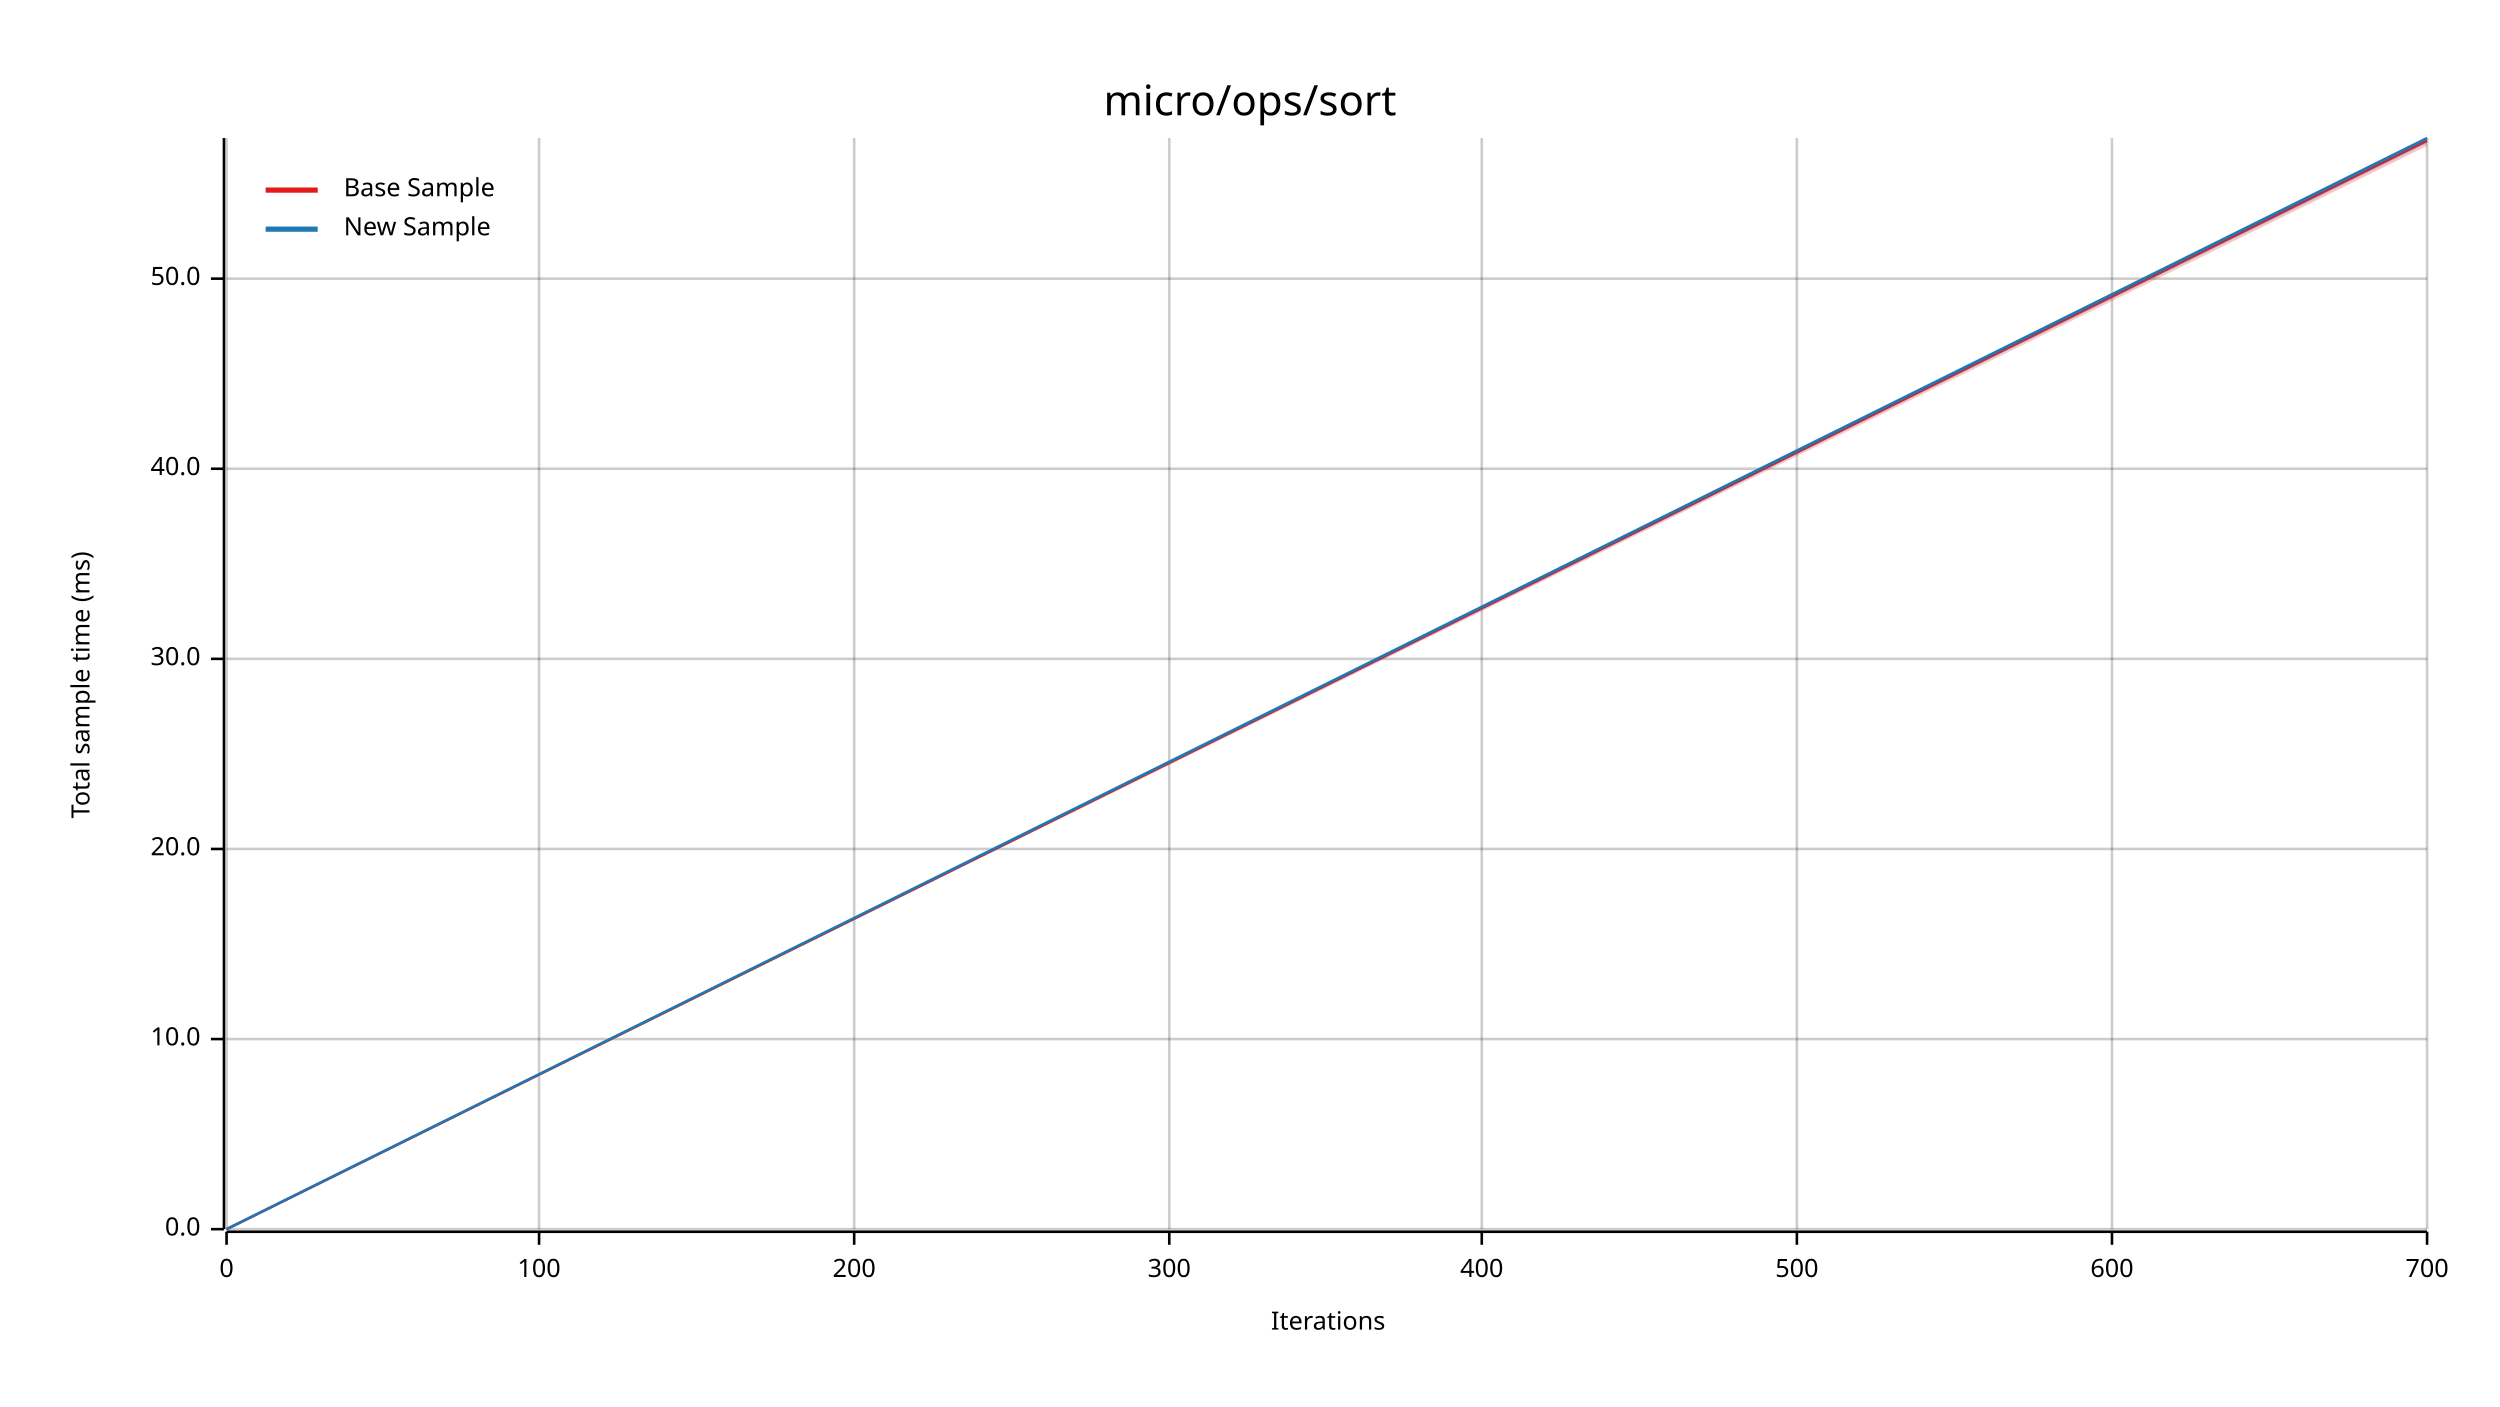
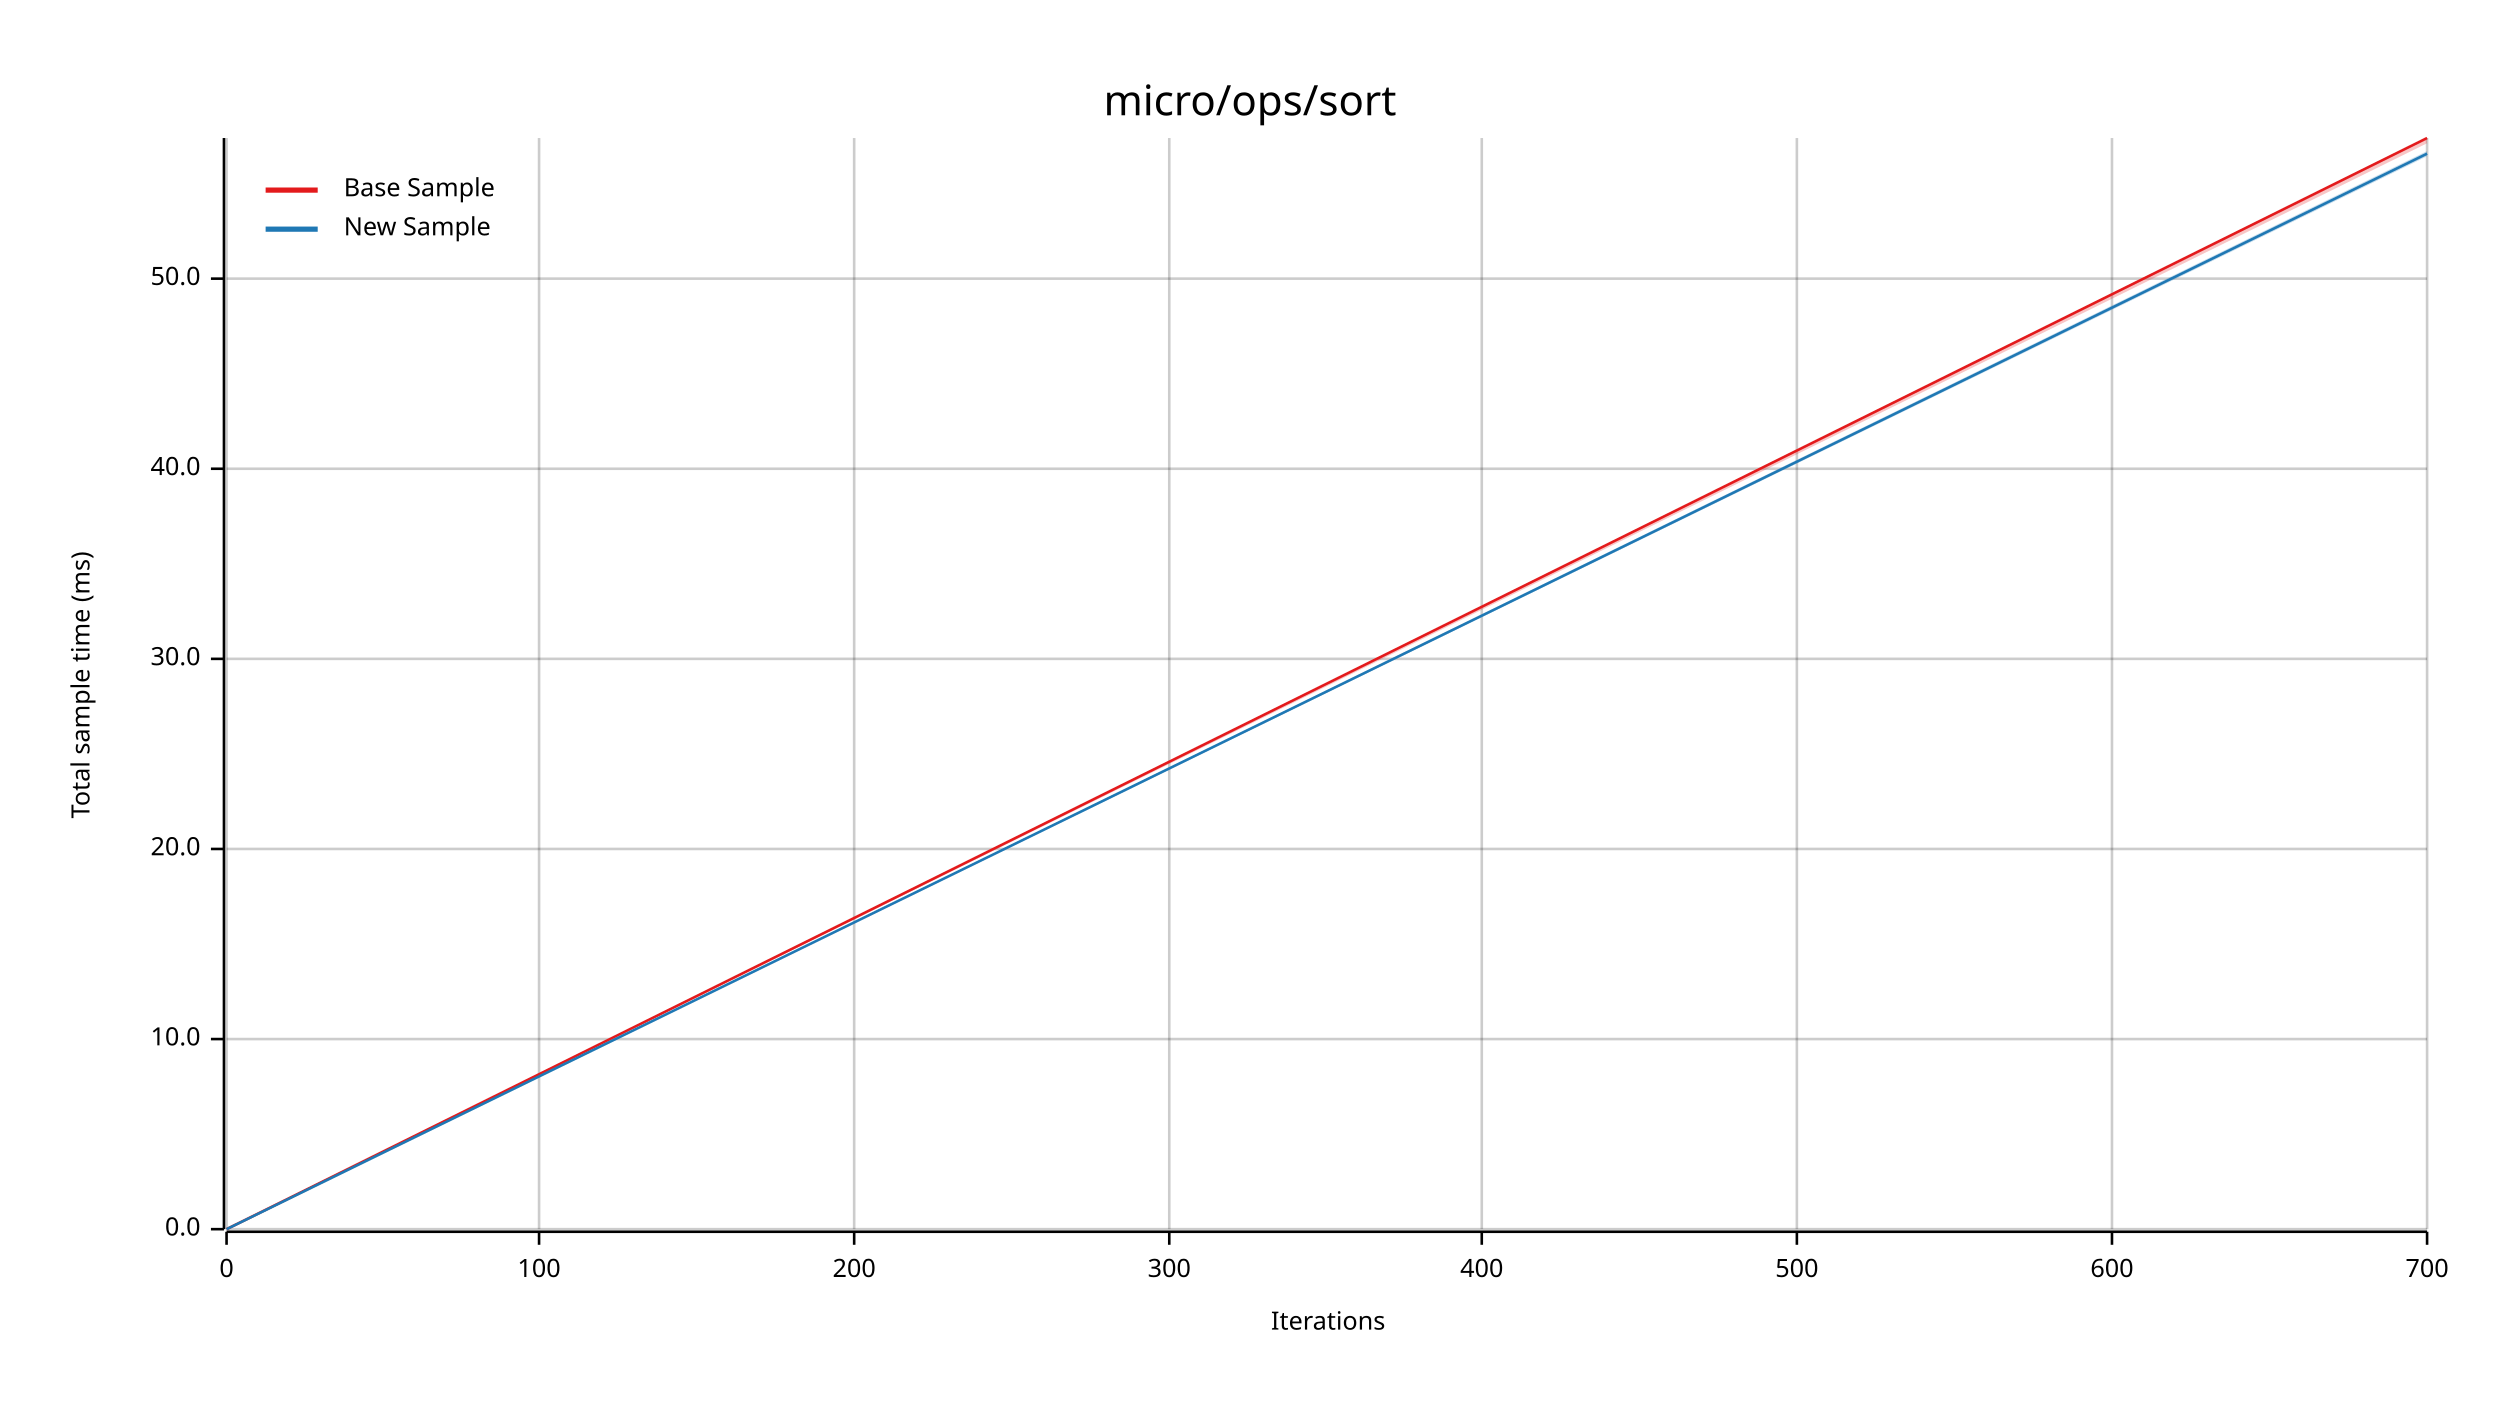
<svg xmlns="http://www.w3.org/2000/svg" width="960" height="540" viewBox="0 0 960 540">
  <text x="480" y="32" dy="0.76em" text-anchor="middle" font-family="sans-serif" font-size="16.129" opacity="1" fill="#000000">
micro/ops/sort
</text>
  <text x="27" y="263" dy="0.76em" text-anchor="middle" font-family="sans-serif" font-size="9.677" opacity="1" fill="#000000" transform="rotate(270, 27, 263)">
Total sample time (ms)
</text>
  <text x="510" y="513" dy="-0.5ex" text-anchor="middle" font-family="sans-serif" font-size="9.677" opacity="1" fill="#000000">
Iterations
</text>
  <line opacity="0.2" stroke="#000000" stroke-width="1" x1="87" y1="472" x2="87" y2="53" />
  <line opacity="0.2" stroke="#000000" stroke-width="1" x1="207" y1="472" x2="207" y2="53" />
  <line opacity="0.2" stroke="#000000" stroke-width="1" x1="328" y1="472" x2="328" y2="53" />
  <line opacity="0.2" stroke="#000000" stroke-width="1" x1="449" y1="472" x2="449" y2="53" />
  <line opacity="0.2" stroke="#000000" stroke-width="1" x1="569" y1="472" x2="569" y2="53" />
  <line opacity="0.2" stroke="#000000" stroke-width="1" x1="690" y1="472" x2="690" y2="53" />
  <line opacity="0.2" stroke="#000000" stroke-width="1" x1="811" y1="472" x2="811" y2="53" />
  <line opacity="0.2" stroke="#000000" stroke-width="1" x1="932" y1="472" x2="932" y2="53" />
  <line opacity="0.2" stroke="#000000" stroke-width="1" x1="87" y1="472" x2="932" y2="472" />
  <line opacity="0.2" stroke="#000000" stroke-width="1" x1="87" y1="399" x2="932" y2="399" />
  <line opacity="0.2" stroke="#000000" stroke-width="1" x1="87" y1="326" x2="932" y2="326" />
  <line opacity="0.2" stroke="#000000" stroke-width="1" x1="87" y1="253" x2="932" y2="253" />
  <line opacity="0.2" stroke="#000000" stroke-width="1" x1="87" y1="180" x2="932" y2="180" />
  <line opacity="0.2" stroke="#000000" stroke-width="1" x1="87" y1="107" x2="932" y2="107" />
  <polyline fill="none" opacity="1" stroke="#000000" stroke-width="1" points="86,53 86,472 " />
  <text x="77" y="472" dy="0.5ex" text-anchor="end" font-family="sans-serif" font-size="9.677" opacity="1" fill="#000000">
0.0
</text>
  <polyline fill="none" opacity="1" stroke="#000000" stroke-width="1" points="81,472 86,472 " />
  <text x="77" y="399" dy="0.5ex" text-anchor="end" font-family="sans-serif" font-size="9.677" opacity="1" fill="#000000">
10.0
</text>
  <polyline fill="none" opacity="1" stroke="#000000" stroke-width="1" points="81,399 86,399 " />
  <text x="77" y="326" dy="0.5ex" text-anchor="end" font-family="sans-serif" font-size="9.677" opacity="1" fill="#000000">
20.0
</text>
  <polyline fill="none" opacity="1" stroke="#000000" stroke-width="1" points="81,326 86,326 " />
  <text x="77" y="253" dy="0.5ex" text-anchor="end" font-family="sans-serif" font-size="9.677" opacity="1" fill="#000000">
30.0
</text>
  <polyline fill="none" opacity="1" stroke="#000000" stroke-width="1" points="81,253 86,253 " />
  <text x="77" y="180" dy="0.5ex" text-anchor="end" font-family="sans-serif" font-size="9.677" opacity="1" fill="#000000">
40.0
</text>
  <polyline fill="none" opacity="1" stroke="#000000" stroke-width="1" points="81,180 86,180 " />
  <text x="77" y="107" dy="0.5ex" text-anchor="end" font-family="sans-serif" font-size="9.677" opacity="1" fill="#000000">
50.0
</text>
  <polyline fill="none" opacity="1" stroke="#000000" stroke-width="1" points="81,107 86,107 " />
  <polyline fill="none" opacity="1" stroke="#000000" stroke-width="1" points="87,473 932,473 " />
  <text x="87" y="483" dy="0.76em" text-anchor="middle" font-family="sans-serif" font-size="9.677" opacity="1" fill="#000000">
0
</text>
  <polyline fill="none" opacity="1" stroke="#000000" stroke-width="1" points="87,473 87,478 " />
  <text x="207" y="483" dy="0.76em" text-anchor="middle" font-family="sans-serif" font-size="9.677" opacity="1" fill="#000000">
100
</text>
  <polyline fill="none" opacity="1" stroke="#000000" stroke-width="1" points="207,473 207,478 " />
  <text x="328" y="483" dy="0.76em" text-anchor="middle" font-family="sans-serif" font-size="9.677" opacity="1" fill="#000000">
200
</text>
  <polyline fill="none" opacity="1" stroke="#000000" stroke-width="1" points="328,473 328,478 " />
  <text x="449" y="483" dy="0.76em" text-anchor="middle" font-family="sans-serif" font-size="9.677" opacity="1" fill="#000000">
300
</text>
  <polyline fill="none" opacity="1" stroke="#000000" stroke-width="1" points="449,473 449,478 " />
  <text x="569" y="483" dy="0.76em" text-anchor="middle" font-family="sans-serif" font-size="9.677" opacity="1" fill="#000000">
400
</text>
  <polyline fill="none" opacity="1" stroke="#000000" stroke-width="1" points="569,473 569,478 " />
  <text x="690" y="483" dy="0.76em" text-anchor="middle" font-family="sans-serif" font-size="9.677" opacity="1" fill="#000000">
500
</text>
  <polyline fill="none" opacity="1" stroke="#000000" stroke-width="1" points="690,473 690,478 " />
  <text x="811" y="483" dy="0.76em" text-anchor="middle" font-family="sans-serif" font-size="9.677" opacity="1" fill="#000000">
600
</text>
  <polyline fill="none" opacity="1" stroke="#000000" stroke-width="1" points="811,473 811,478 " />
  <text x="932" y="483" dy="0.76em" text-anchor="middle" font-family="sans-serif" font-size="9.677" opacity="1" fill="#000000">
700
</text>
  <polyline fill="none" opacity="1" stroke="#000000" stroke-width="1" points="932,473 932,478 " />
-   <polyline fill="none" opacity="1" stroke="#E31A1C" stroke-width="1" points="87,472 932,54 " />
-   <polygon opacity="0.25" fill="#E31A1C" points="87,472 932,56 932,53 " />
-   <polyline fill="none" opacity="1" stroke="#1F78B4" stroke-width="1" points="87,472 932,53 " />
-   <polygon opacity="0.25" fill="#1F78B4" points="87,472 932,55 932,53 " />
+   <polyline fill="none" opacity="1" stroke="#E31A1C" stroke-width="1" points="87,472 932,53 " />
+   <polygon opacity="0.25" fill="#E31A1C" points="87,472 932,55 932,53 " />
+   <polyline fill="none" opacity="1" stroke="#1F78B4" stroke-width="1" points="87,472 932,59 " />
+   <polygon opacity="0.25" fill="#1F78B4" points="87,472 932,60 932,58 " />
  <text x="132" y="68" dy="0.76em" text-anchor="start" font-family="sans-serif" font-size="9.677" opacity="1" fill="#000000">
Base Sample
</text>
  <text x="132" y="83" dy="0.76em" text-anchor="start" font-family="sans-serif" font-size="9.677" opacity="1" fill="#000000">
New Sample
</text>
  <polyline fill="none" opacity="1" stroke="#E31A1C" stroke-width="2" points="102,73 122,73 " />
  <polyline fill="none" opacity="1" stroke="#1F78B4" stroke-width="2" points="102,88 122,88 " />
</svg>
